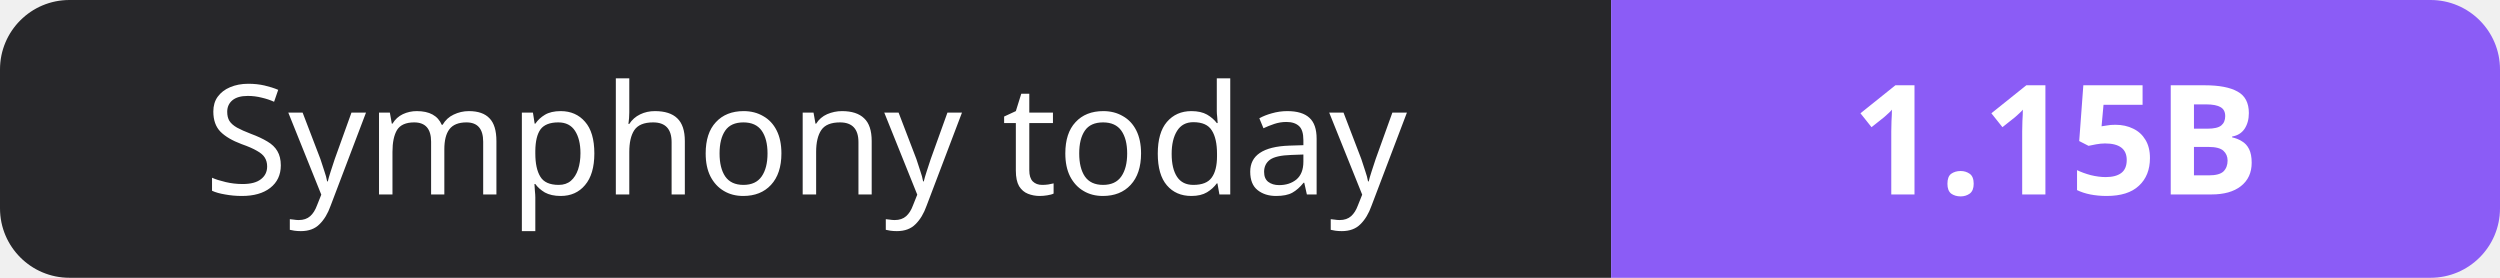
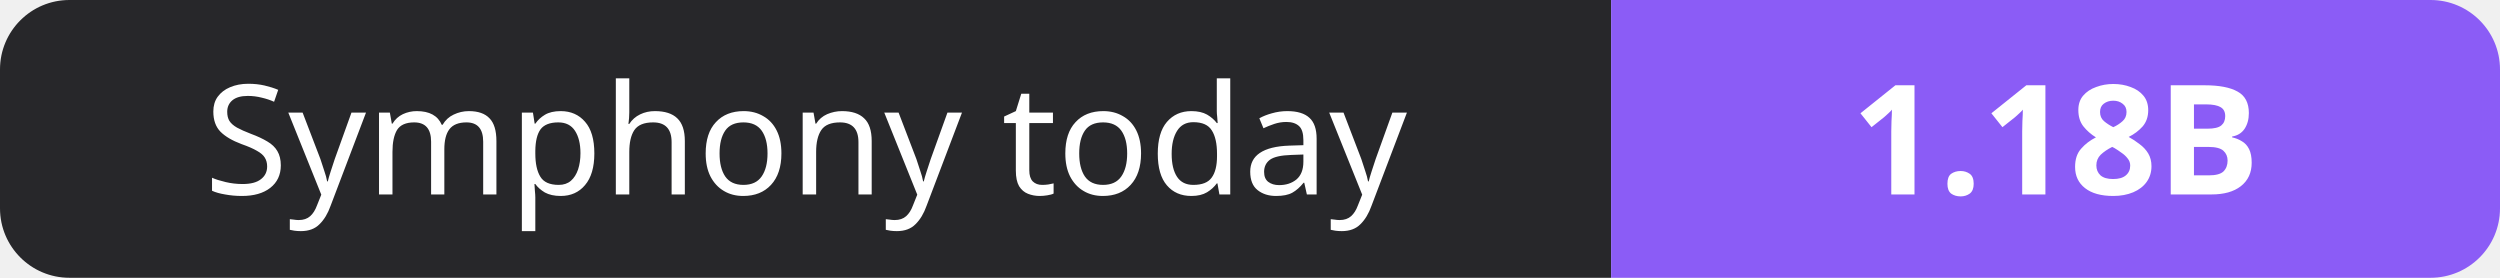
- <svg xmlns="http://www.w3.org/2000/svg" width="180" height="20" role="img" aria-label="Symphony today: 1.15B">
+ <svg xmlns="http://www.w3.org/2000/svg" width="180" height="20" role="img" aria-label="Symphony today: 1.18B">
  <clipPath id="r">
    <rect width="180" height="20" rx="5" fill="#fff" />
  </clipPath>
  <g clip-path="url(#r)">
    <rect width="116" height="20" fill="#27272a" />
    <rect x="116" width="64" height="20" fill="#8b5cf6" />
  </g>
  <g fill="#fff" text-anchor="middle" font-family="Verdana,Geneva,sans-serif" font-size="11">
    <text x="58.0" y="14">Symphony today</text>
-     <text x="148.0" y="14" font-weight="700">1.15B</text>
+     <text x="148.0" y="14" font-weight="700">1.18B</text>
  </g>
</svg>
